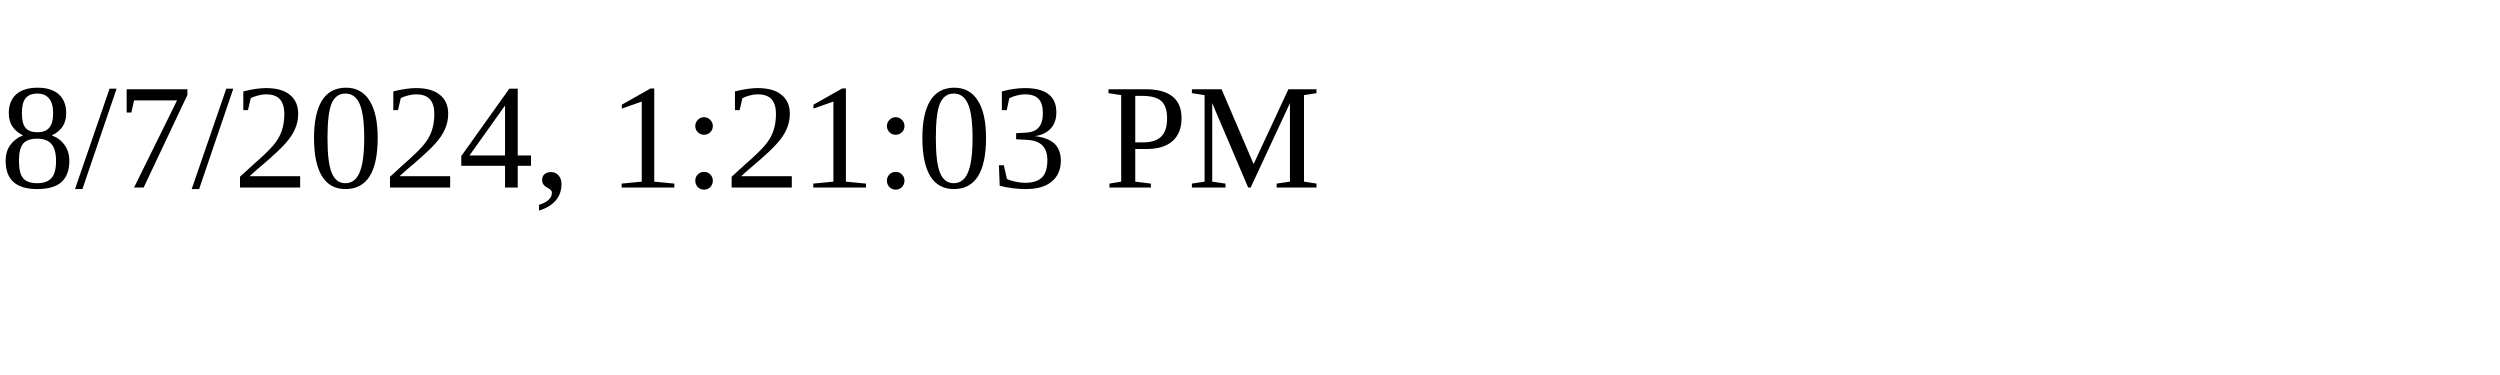
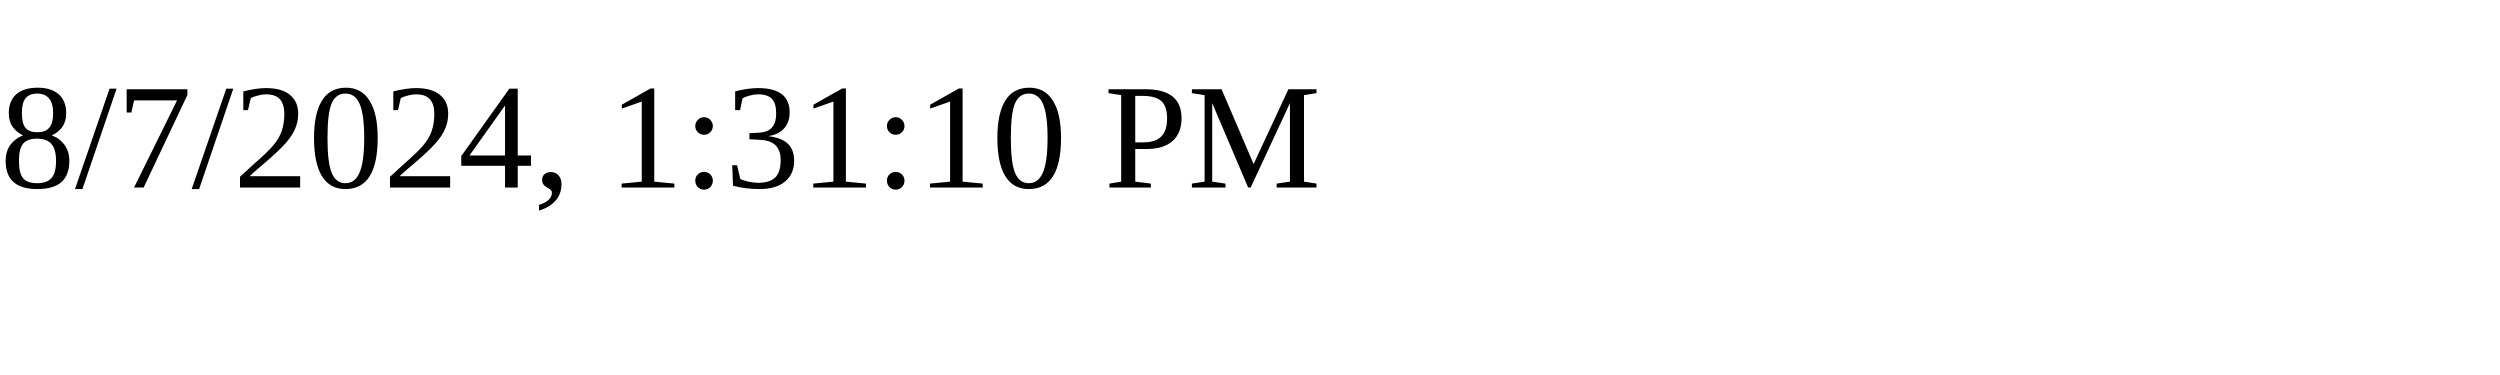
<svg xmlns="http://www.w3.org/2000/svg" height="30" width="200">
-   <text x="0" y="15">8/7/2024, 1:21:03 PM</text>
+   <text x="0" y="15">8/7/2024, 1:31:10 PM</text>
</svg>
